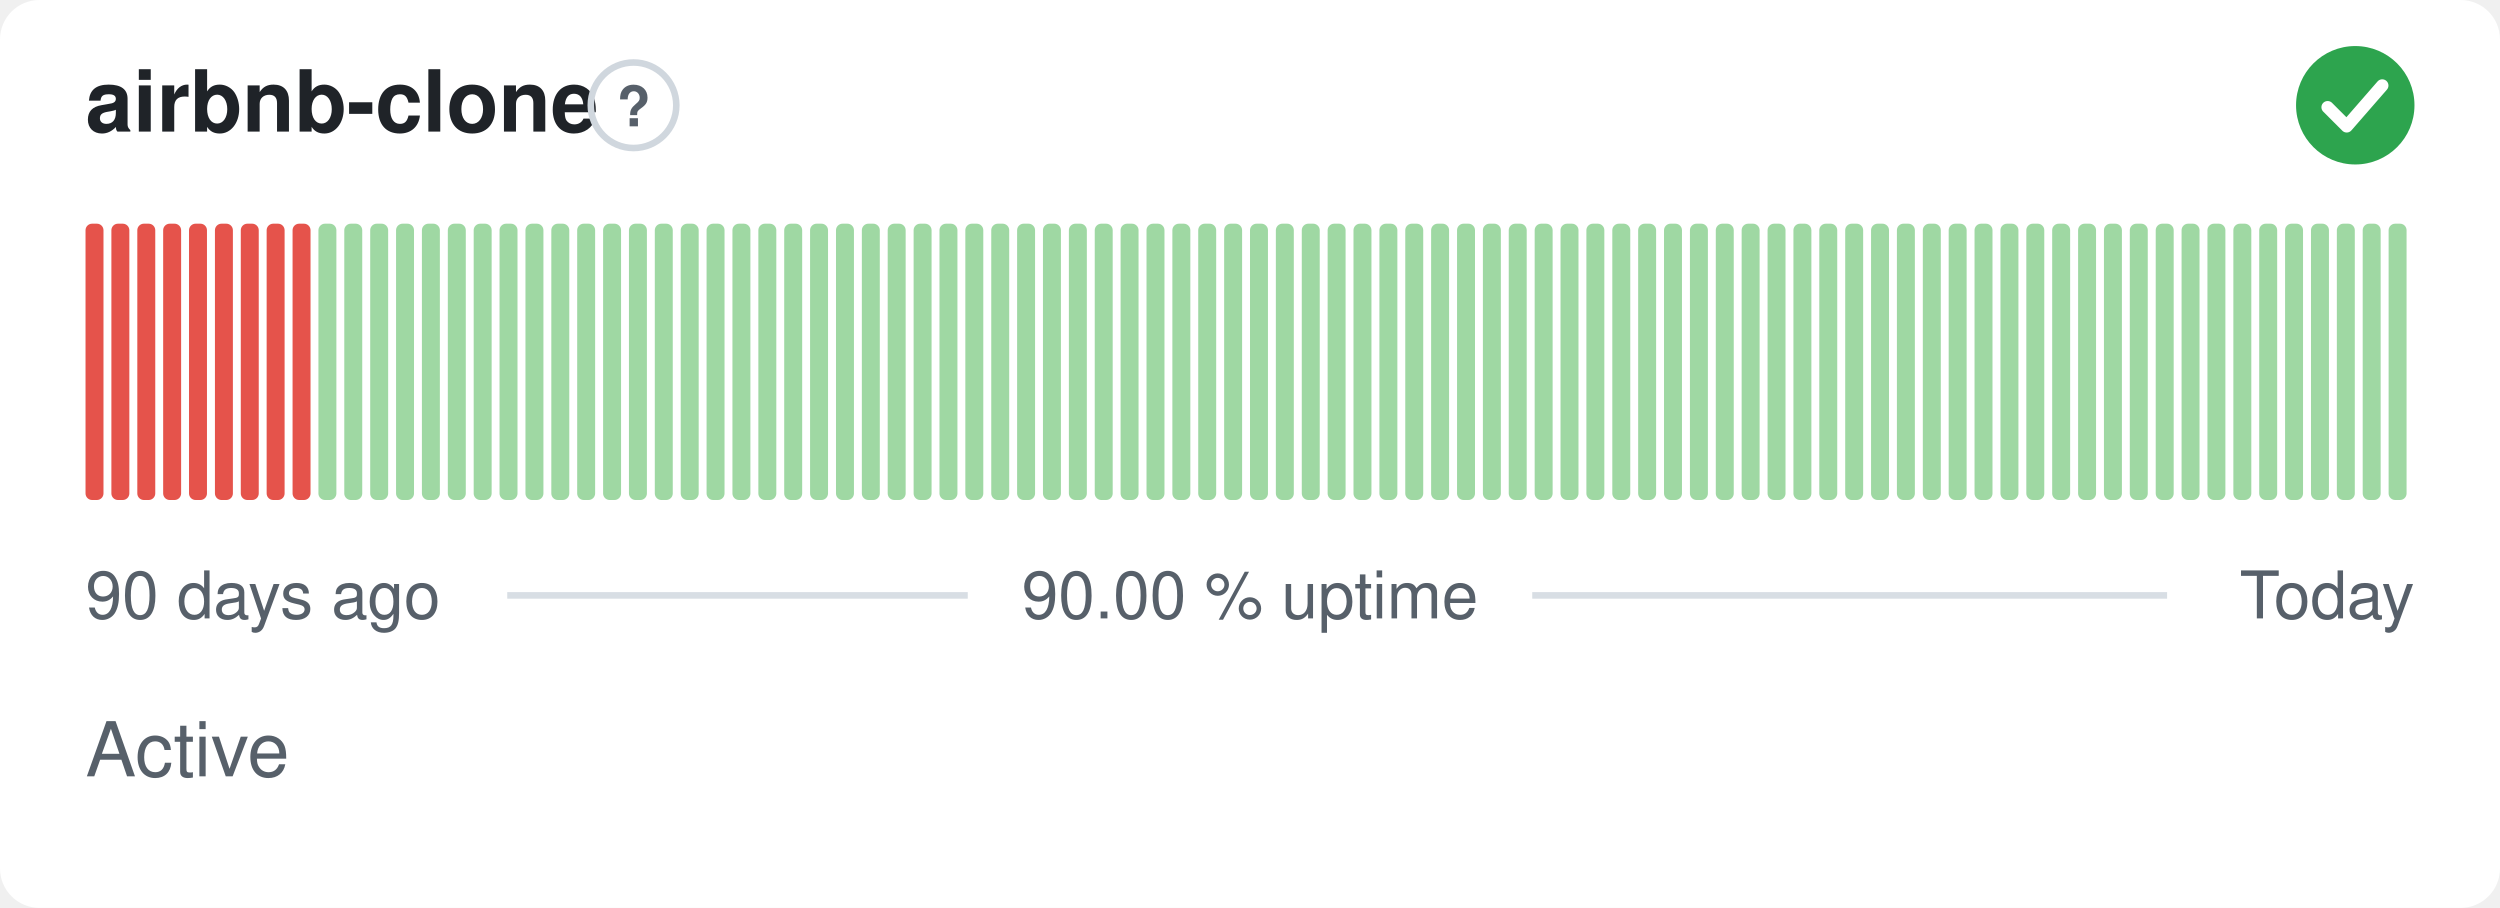
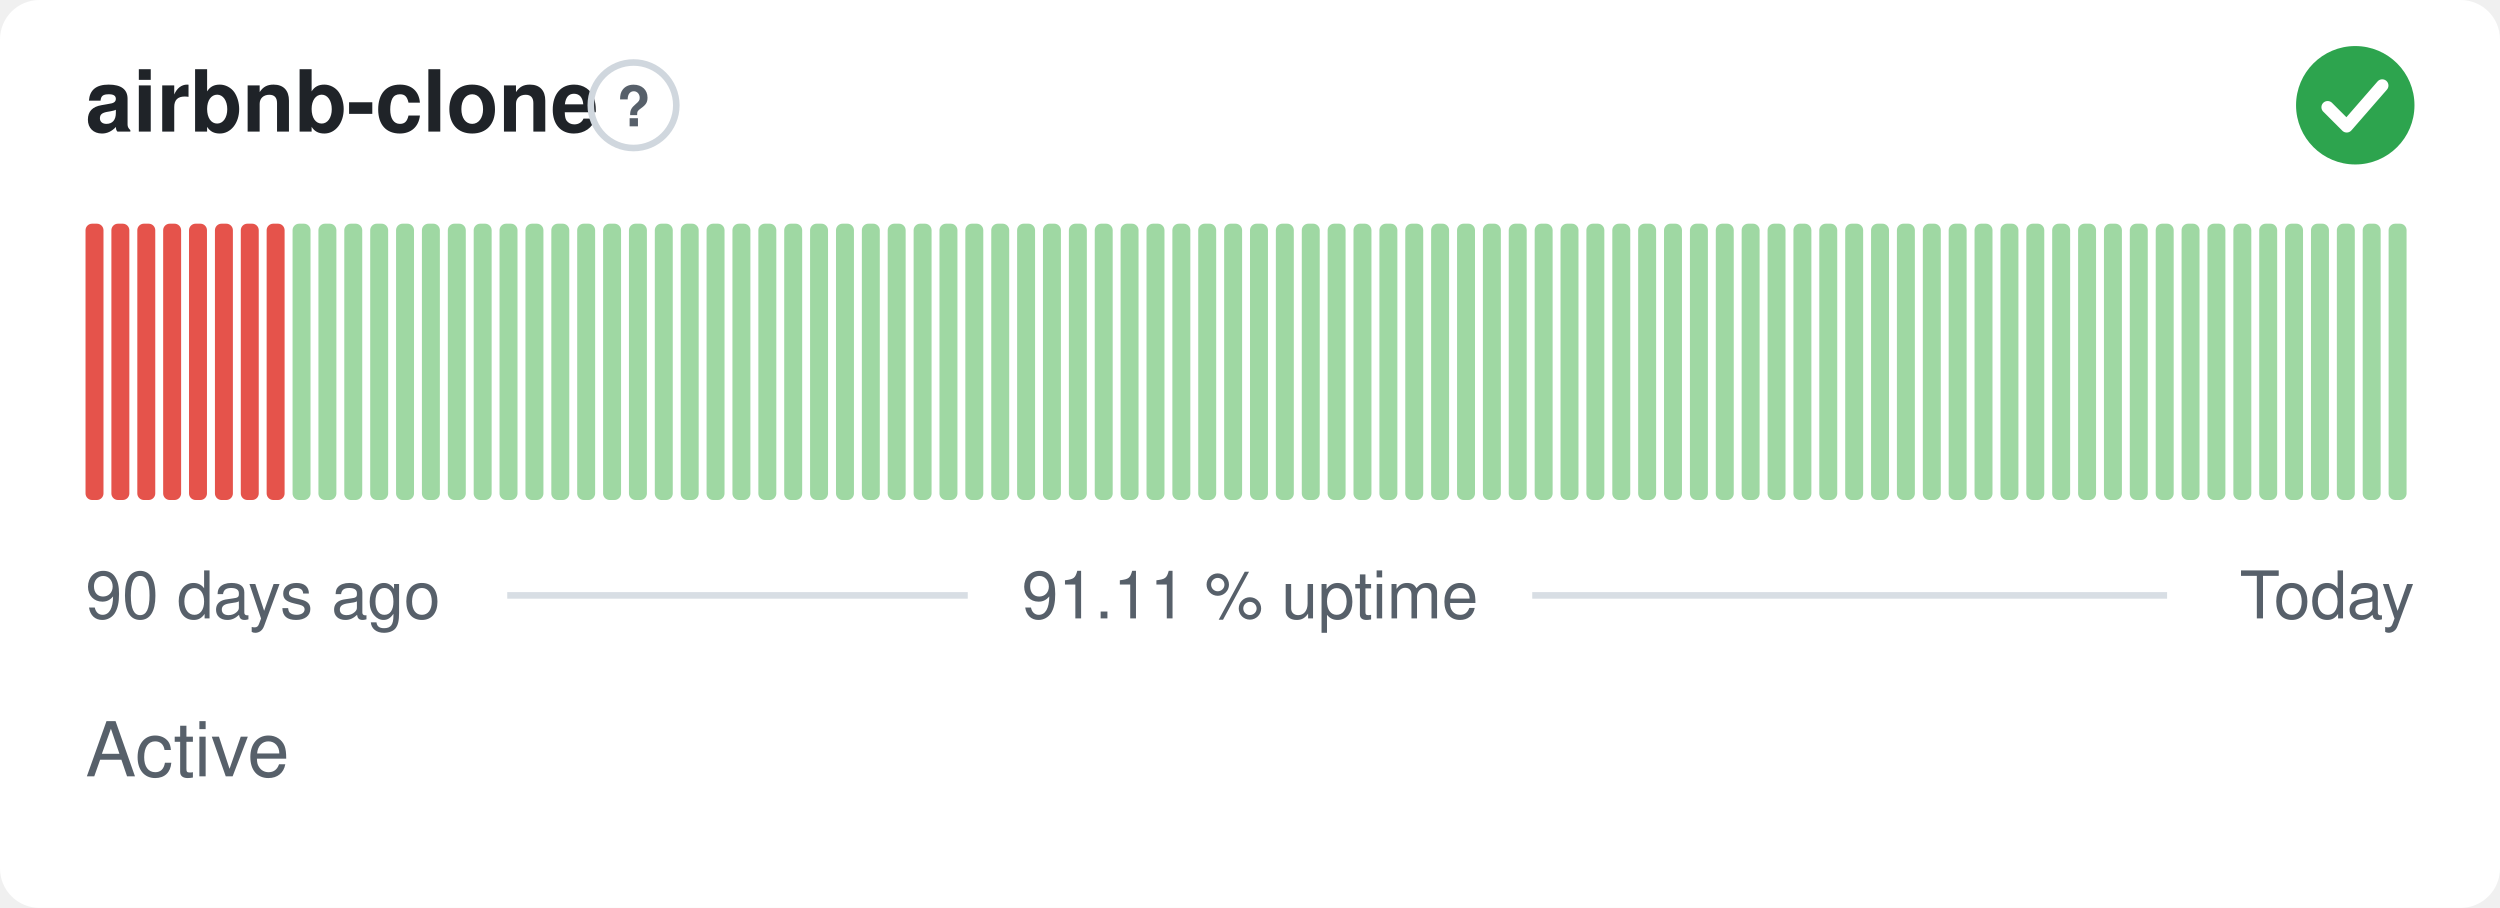
- <svg xmlns="http://www.w3.org/2000/svg" width="380" height="138" viewBox="0 0 380 138" role="img" aria-label="airbnb-clone: Active, 90.00 % uptime over the last 90 days" font-family="-apple-system,BlinkMacSystemFont,'Segoe UI',Helvetica,Arial,sans-serif">
+ <svg xmlns="http://www.w3.org/2000/svg" width="380" height="138" viewBox="0 0 380 138" role="img" aria-label="airbnb-clone: Active, 91.11 % uptime over the last 90 days" font-family="-apple-system,BlinkMacSystemFont,'Segoe UI',Helvetica,Arial,sans-serif">
  <style>
    @media (prefers-color-scheme: dark) {
      .bg { fill: #0d1117 }
      .title { fill: #e6edf3 }
      .muted { fill: #8b949e }
      .hint { stroke: #30363d }
      .rule { stroke: #30363d }
      .nodata { fill: #21262d }
    }
  </style>
  <rect class="bg" width="380" height="138" rx="6" fill="#ffffff" />
  <text class="title" x="13" y="20" font-size="13" font-weight="600" fill="#1f2328">airbnb-clone</text>
  <circle class="hint" cx="96.3" cy="16" r="6.5" fill="none" stroke="#d0d7de" stroke-width="1" />
  <text class="muted" x="96.3" y="19.2" text-anchor="middle" font-size="8.5" font-weight="700" fill="#57606a">?</text>
  <circle cx="358" cy="16" r="9" fill="#2da44e" />
  <path d="M353.80 16.30l2.90 2.90 5.40 -6.20" fill="none" stroke="#fff" stroke-width="1.89" stroke-linecap="round" stroke-linejoin="round" />
  <rect x="13.00" y="34.00" width="2.73" height="42.00" rx="1" fill="#e5534b" />
  <rect x="16.93" y="34.00" width="2.73" height="42.00" rx="1" fill="#e5534b" />
  <rect x="20.87" y="34.00" width="2.73" height="42.00" rx="1" fill="#e5534b" />
  <rect x="24.80" y="34.00" width="2.73" height="42.00" rx="1" fill="#e5534b" />
  <rect x="28.73" y="34.00" width="2.73" height="42.00" rx="1" fill="#e5534b" />
  <rect x="32.67" y="34.00" width="2.73" height="42.00" rx="1" fill="#e5534b" />
  <rect x="36.60" y="34.00" width="2.73" height="42.00" rx="1" fill="#e5534b" />
  <rect x="40.53" y="34.00" width="2.73" height="42.00" rx="1" fill="#e5534b" />
-   <rect x="44.47" y="34.00" width="2.73" height="42.00" rx="1" fill="#e5534b" />
+   <rect x="44.47" y="34.00" width="2.73" height="42.00" rx="1" fill="#9fd8a3" />
  <rect x="48.40" y="34.00" width="2.73" height="42.00" rx="1" fill="#9fd8a3" />
  <rect x="52.33" y="34.00" width="2.73" height="42.00" rx="1" fill="#9fd8a3" />
  <rect x="56.27" y="34.00" width="2.73" height="42.00" rx="1" fill="#9fd8a3" />
  <rect x="60.20" y="34.00" width="2.73" height="42.00" rx="1" fill="#9fd8a3" />
  <rect x="64.13" y="34.00" width="2.73" height="42.00" rx="1" fill="#9fd8a3" />
  <rect x="68.07" y="34.00" width="2.73" height="42.00" rx="1" fill="#9fd8a3" />
  <rect x="72.00" y="34.00" width="2.73" height="42.00" rx="1" fill="#9fd8a3" />
  <rect x="75.93" y="34.00" width="2.73" height="42.00" rx="1" fill="#9fd8a3" />
  <rect x="79.87" y="34.00" width="2.73" height="42.00" rx="1" fill="#9fd8a3" />
  <rect x="83.80" y="34.00" width="2.73" height="42.00" rx="1" fill="#9fd8a3" />
  <rect x="87.73" y="34.00" width="2.73" height="42.00" rx="1" fill="#9fd8a3" />
  <rect x="91.67" y="34.00" width="2.73" height="42.00" rx="1" fill="#9fd8a3" />
  <rect x="95.60" y="34.00" width="2.73" height="42.00" rx="1" fill="#9fd8a3" />
  <rect x="99.53" y="34.00" width="2.73" height="42.00" rx="1" fill="#9fd8a3" />
  <rect x="103.47" y="34.00" width="2.73" height="42.00" rx="1" fill="#9fd8a3" />
  <rect x="107.40" y="34.00" width="2.73" height="42.00" rx="1" fill="#9fd8a3" />
  <rect x="111.33" y="34.00" width="2.73" height="42.00" rx="1" fill="#9fd8a3" />
  <rect x="115.27" y="34.00" width="2.73" height="42.00" rx="1" fill="#9fd8a3" />
  <rect x="119.20" y="34.00" width="2.73" height="42.00" rx="1" fill="#9fd8a3" />
  <rect x="123.13" y="34.00" width="2.73" height="42.00" rx="1" fill="#9fd8a3" />
  <rect x="127.07" y="34.00" width="2.73" height="42.00" rx="1" fill="#9fd8a3" />
  <rect x="131.00" y="34.00" width="2.73" height="42.00" rx="1" fill="#9fd8a3" />
  <rect x="134.93" y="34.00" width="2.73" height="42.00" rx="1" fill="#9fd8a3" />
  <rect x="138.87" y="34.00" width="2.73" height="42.00" rx="1" fill="#9fd8a3" />
  <rect x="142.80" y="34.00" width="2.73" height="42.00" rx="1" fill="#9fd8a3" />
  <rect x="146.73" y="34.00" width="2.73" height="42.00" rx="1" fill="#9fd8a3" />
  <rect x="150.67" y="34.00" width="2.73" height="42.00" rx="1" fill="#9fd8a3" />
  <rect x="154.60" y="34.00" width="2.73" height="42.00" rx="1" fill="#9fd8a3" />
  <rect x="158.53" y="34.00" width="2.73" height="42.00" rx="1" fill="#9fd8a3" />
  <rect x="162.47" y="34.00" width="2.73" height="42.00" rx="1" fill="#9fd8a3" />
  <rect x="166.40" y="34.00" width="2.73" height="42.00" rx="1" fill="#9fd8a3" />
  <rect x="170.33" y="34.00" width="2.73" height="42.00" rx="1" fill="#9fd8a3" />
  <rect x="174.27" y="34.00" width="2.73" height="42.00" rx="1" fill="#9fd8a3" />
  <rect x="178.20" y="34.00" width="2.73" height="42.00" rx="1" fill="#9fd8a3" />
  <rect x="182.13" y="34.00" width="2.73" height="42.00" rx="1" fill="#9fd8a3" />
  <rect x="186.07" y="34.00" width="2.73" height="42.00" rx="1" fill="#9fd8a3" />
  <rect x="190.00" y="34.00" width="2.73" height="42.00" rx="1" fill="#9fd8a3" />
  <rect x="193.93" y="34.00" width="2.73" height="42.00" rx="1" fill="#9fd8a3" />
  <rect x="197.87" y="34.00" width="2.73" height="42.00" rx="1" fill="#9fd8a3" />
  <rect x="201.80" y="34.00" width="2.73" height="42.00" rx="1" fill="#9fd8a3" />
  <rect x="205.73" y="34.00" width="2.73" height="42.00" rx="1" fill="#9fd8a3" />
  <rect x="209.67" y="34.00" width="2.73" height="42.00" rx="1" fill="#9fd8a3" />
  <rect x="213.60" y="34.00" width="2.73" height="42.00" rx="1" fill="#9fd8a3" />
  <rect x="217.53" y="34.00" width="2.73" height="42.00" rx="1" fill="#9fd8a3" />
  <rect x="221.47" y="34.00" width="2.73" height="42.00" rx="1" fill="#9fd8a3" />
  <rect x="225.40" y="34.00" width="2.73" height="42.00" rx="1" fill="#9fd8a3" />
  <rect x="229.33" y="34.00" width="2.73" height="42.00" rx="1" fill="#9fd8a3" />
  <rect x="233.27" y="34.00" width="2.73" height="42.00" rx="1" fill="#9fd8a3" />
  <rect x="237.20" y="34.00" width="2.73" height="42.00" rx="1" fill="#9fd8a3" />
  <rect x="241.13" y="34.00" width="2.73" height="42.00" rx="1" fill="#9fd8a3" />
  <rect x="245.07" y="34.00" width="2.73" height="42.00" rx="1" fill="#9fd8a3" />
  <rect x="249.00" y="34.00" width="2.73" height="42.00" rx="1" fill="#9fd8a3" />
  <rect x="252.93" y="34.00" width="2.73" height="42.00" rx="1" fill="#9fd8a3" />
  <rect x="256.87" y="34.00" width="2.73" height="42.00" rx="1" fill="#9fd8a3" />
  <rect x="260.80" y="34.00" width="2.73" height="42.00" rx="1" fill="#9fd8a3" />
  <rect x="264.73" y="34.00" width="2.73" height="42.00" rx="1" fill="#9fd8a3" />
  <rect x="268.67" y="34.00" width="2.73" height="42.00" rx="1" fill="#9fd8a3" />
  <rect x="272.60" y="34.00" width="2.73" height="42.00" rx="1" fill="#9fd8a3" />
  <rect x="276.53" y="34.00" width="2.73" height="42.00" rx="1" fill="#9fd8a3" />
  <rect x="280.47" y="34.00" width="2.73" height="42.00" rx="1" fill="#9fd8a3" />
  <rect x="284.40" y="34.00" width="2.73" height="42.00" rx="1" fill="#9fd8a3" />
  <rect x="288.33" y="34.00" width="2.73" height="42.00" rx="1" fill="#9fd8a3" />
  <rect x="292.27" y="34.00" width="2.73" height="42.00" rx="1" fill="#9fd8a3" />
  <rect x="296.20" y="34.00" width="2.73" height="42.00" rx="1" fill="#9fd8a3" />
  <rect x="300.13" y="34.00" width="2.73" height="42.00" rx="1" fill="#9fd8a3" />
  <rect x="304.07" y="34.00" width="2.73" height="42.00" rx="1" fill="#9fd8a3" />
  <rect x="308.00" y="34.00" width="2.73" height="42.00" rx="1" fill="#9fd8a3" />
  <rect x="311.93" y="34.00" width="2.73" height="42.00" rx="1" fill="#9fd8a3" />
  <rect x="315.87" y="34.00" width="2.73" height="42.00" rx="1" fill="#9fd8a3" />
  <rect x="319.80" y="34.00" width="2.73" height="42.00" rx="1" fill="#9fd8a3" />
  <rect x="323.73" y="34.00" width="2.73" height="42.00" rx="1" fill="#9fd8a3" />
  <rect x="327.67" y="34.00" width="2.73" height="42.00" rx="1" fill="#9fd8a3" />
  <rect x="331.60" y="34.00" width="2.73" height="42.00" rx="1" fill="#9fd8a3" />
  <rect x="335.53" y="34.00" width="2.73" height="42.00" rx="1" fill="#9fd8a3" />
  <rect x="339.47" y="34.00" width="2.73" height="42.00" rx="1" fill="#9fd8a3" />
  <rect x="343.40" y="34.00" width="2.73" height="42.00" rx="1" fill="#9fd8a3" />
  <rect x="347.33" y="34.00" width="2.73" height="42.00" rx="1" fill="#9fd8a3" />
  <rect x="351.27" y="34.00" width="2.73" height="42.00" rx="1" fill="#9fd8a3" />
  <rect x="355.20" y="34.00" width="2.73" height="42.00" rx="1" fill="#9fd8a3" />
  <rect x="359.13" y="34.00" width="2.73" height="42.00" rx="1" fill="#9fd8a3" />
  <rect x="363.07" y="34.00" width="2.73" height="42.00" rx="1" fill="#9fd8a3" />
  <text class="muted" x="13" y="94" font-size="10" fill="#57606a">90 days ago</text>
-   <text class="muted" x="190" y="94" text-anchor="middle" font-size="10" fill="#57606a">90.00 % uptime</text>
+   <text class="muted" x="190" y="94" text-anchor="middle" font-size="10" fill="#57606a">91.11 % uptime</text>
  <text class="muted" x="367" y="94" text-anchor="end" font-size="10" fill="#57606a">Today</text>
  <line class="rule" x1="77.1" y1="90.5" x2="147.1" y2="90.5" stroke="#d8dee4" stroke-width="1" />
  <line class="rule" x1="232.9" y1="90.5" x2="329.4" y2="90.5" stroke="#d8dee4" stroke-width="1" />
  <text class="muted" x="13" y="118" font-size="11.5" fill="#57606a">Active</text>
</svg>
